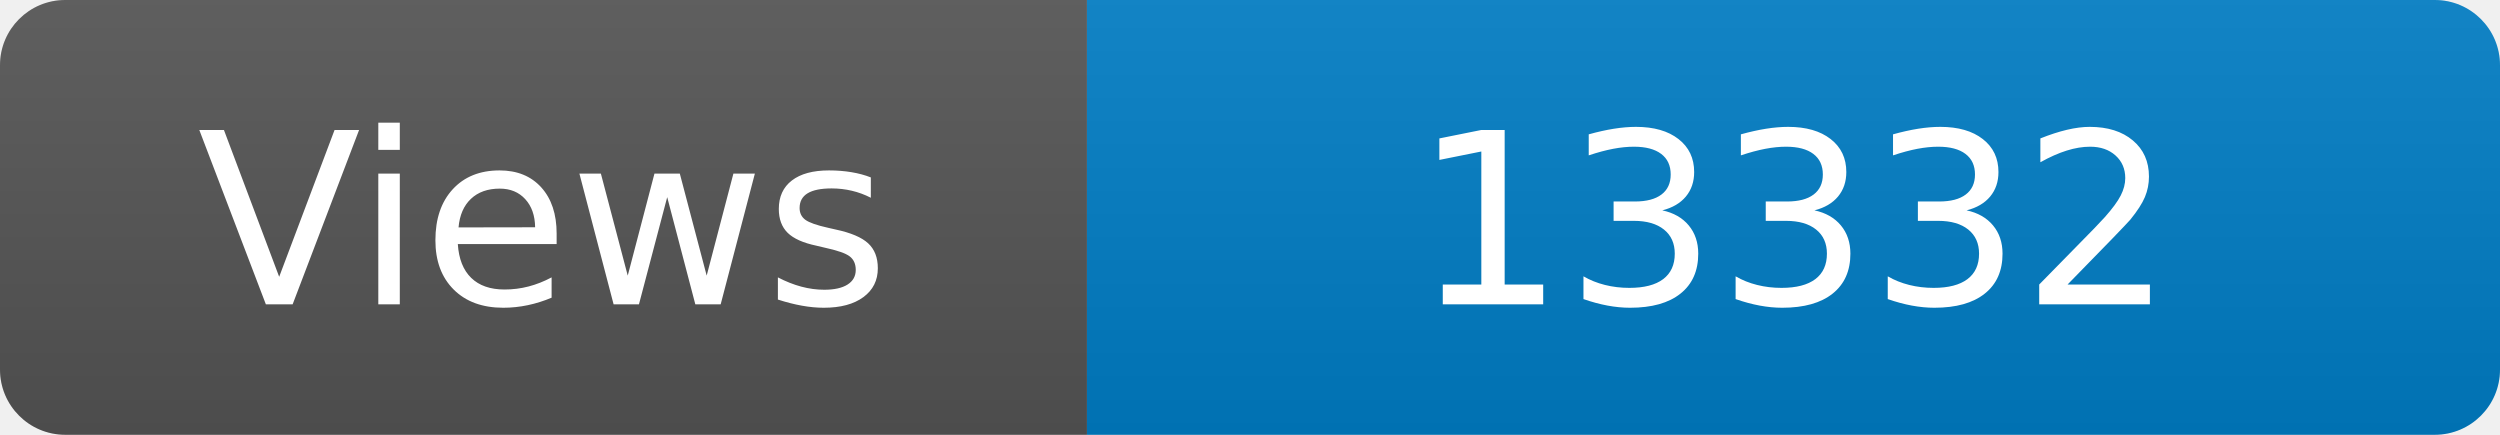
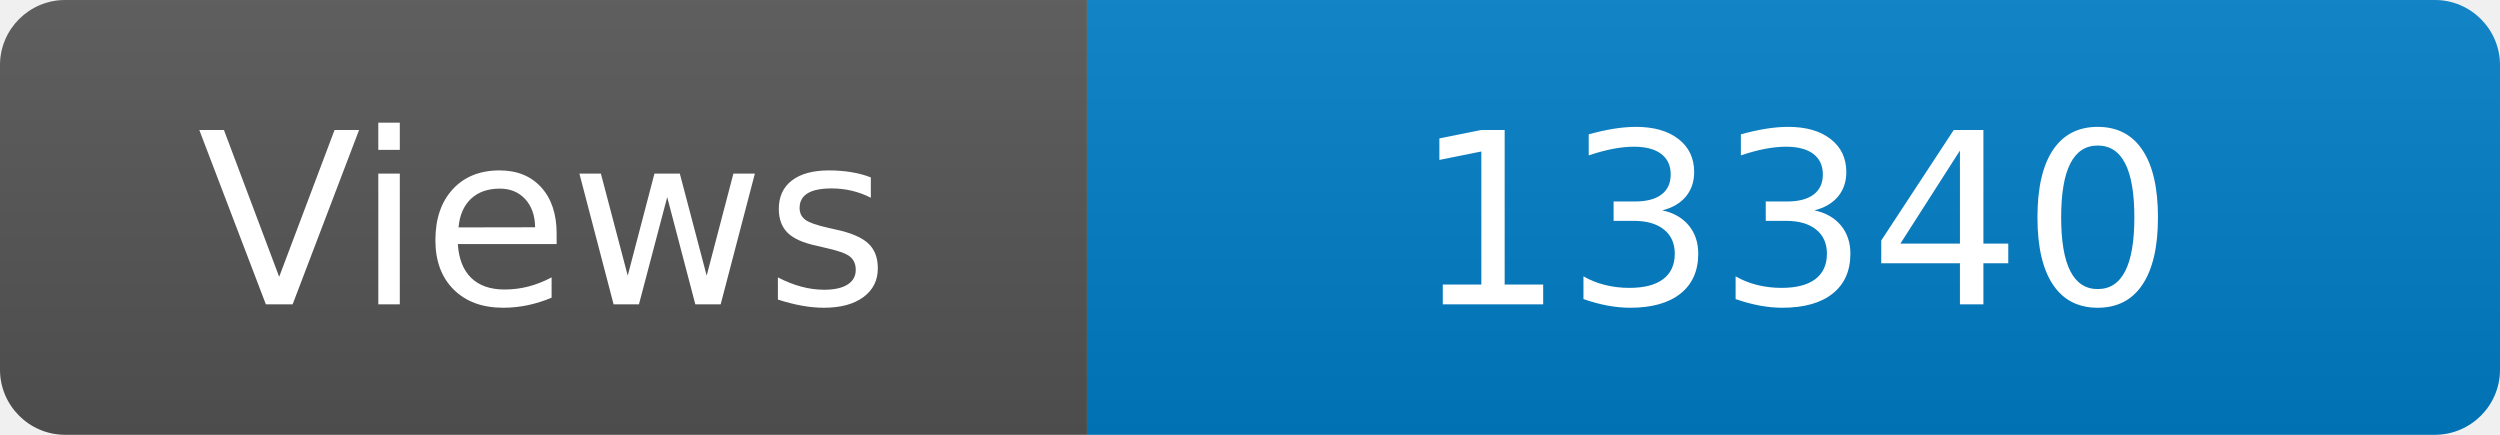
<svg xmlns="http://www.w3.org/2000/svg" width="115" height="20" role="img" aria-label="Maintained?: yes">
  <linearGradient id="s" x2="0" y2="100%">
    <stop offset="0" stop-color="#bbb" stop-opacity=".1" />
    <stop offset="1" stop-opacity=".1" />
  </linearGradient>
  <clipPath id="r">
    <rect width="115" height="20" rx="3" fill="#fff" />
  </clipPath>
  <g clip-path="url(#r)">
    <rect width="50" height="20" fill="#555" />
    <rect x="50" width="160" height="20" fill="#007ec6" />
    <rect width="115" height="20" fill="url(#s)" />
  </g>
  <g fill="#fff" text-anchor="middle" font-family="Verdana,Geneva,DejaVu Sans,sans-serif" font-size="110">
    <text x="250" y="140" transform="scale(.1)" fill="#fff">Views</text>
-     <text x="825" y="140" transform="scale(.1)" fill="#fff">13332</text>
+     <text x="825" y="140" transform="scale(.1)" fill="#fff">13340</text>
  </g>
</svg>
